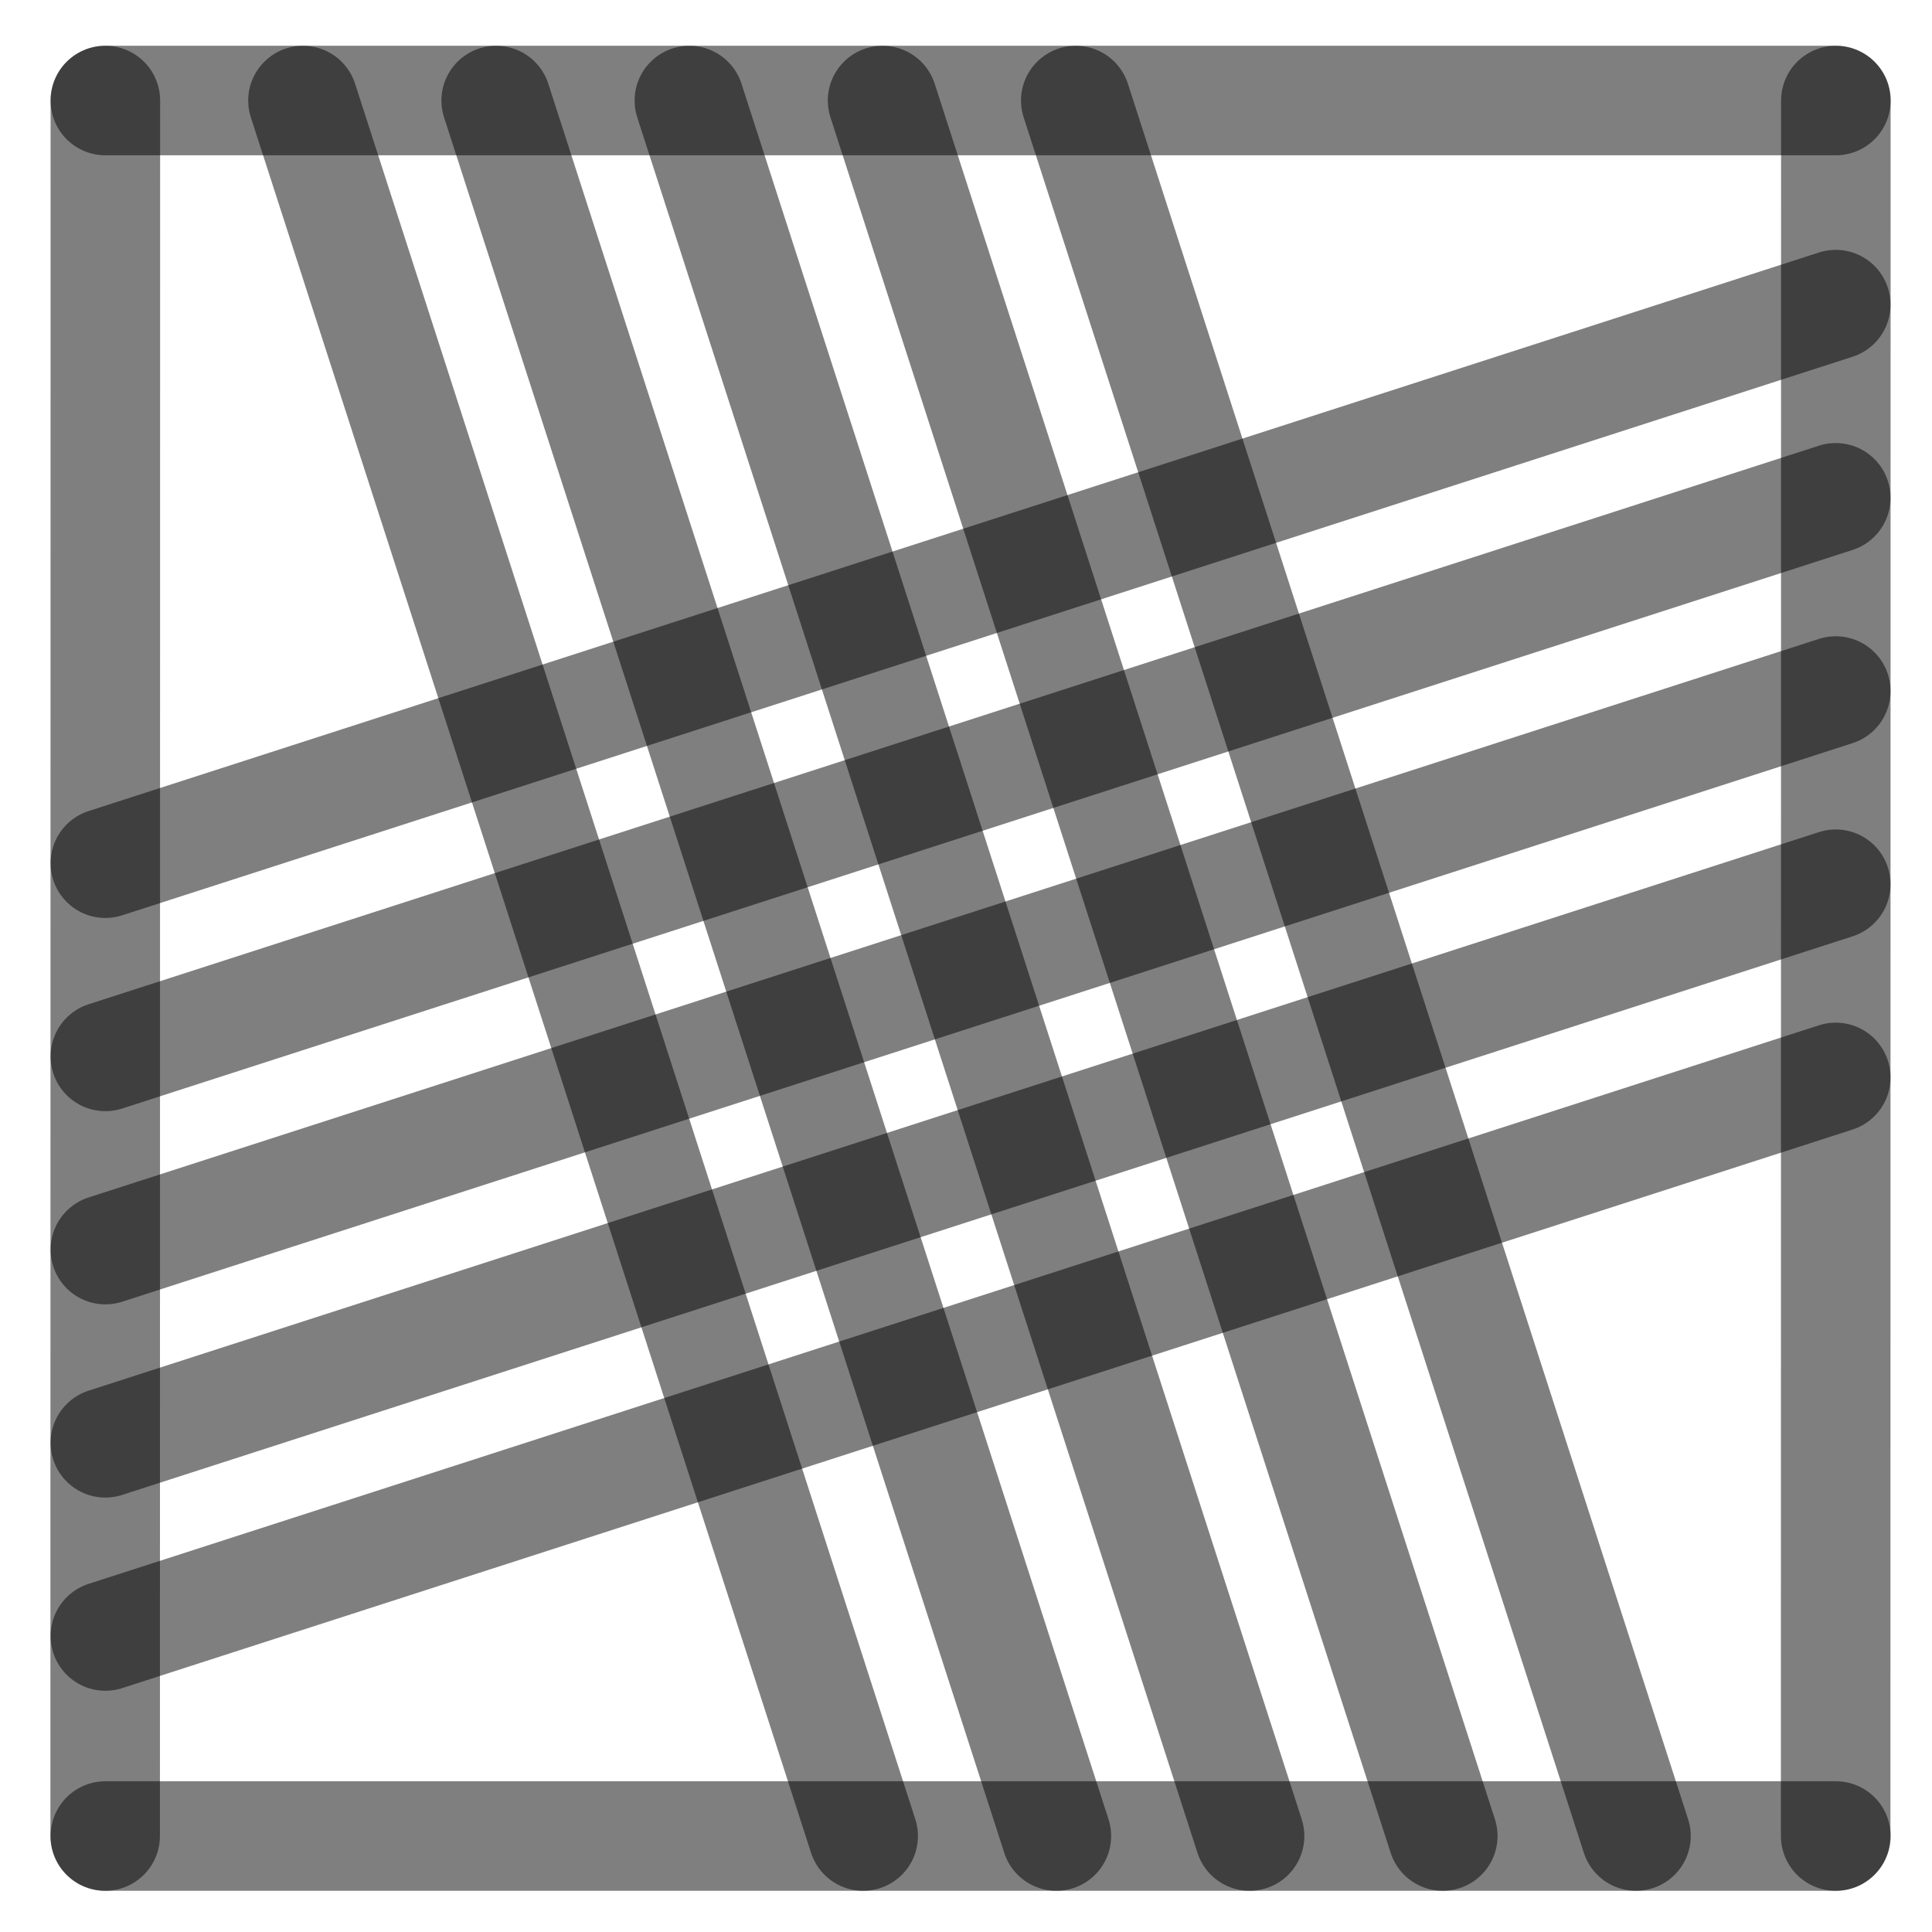
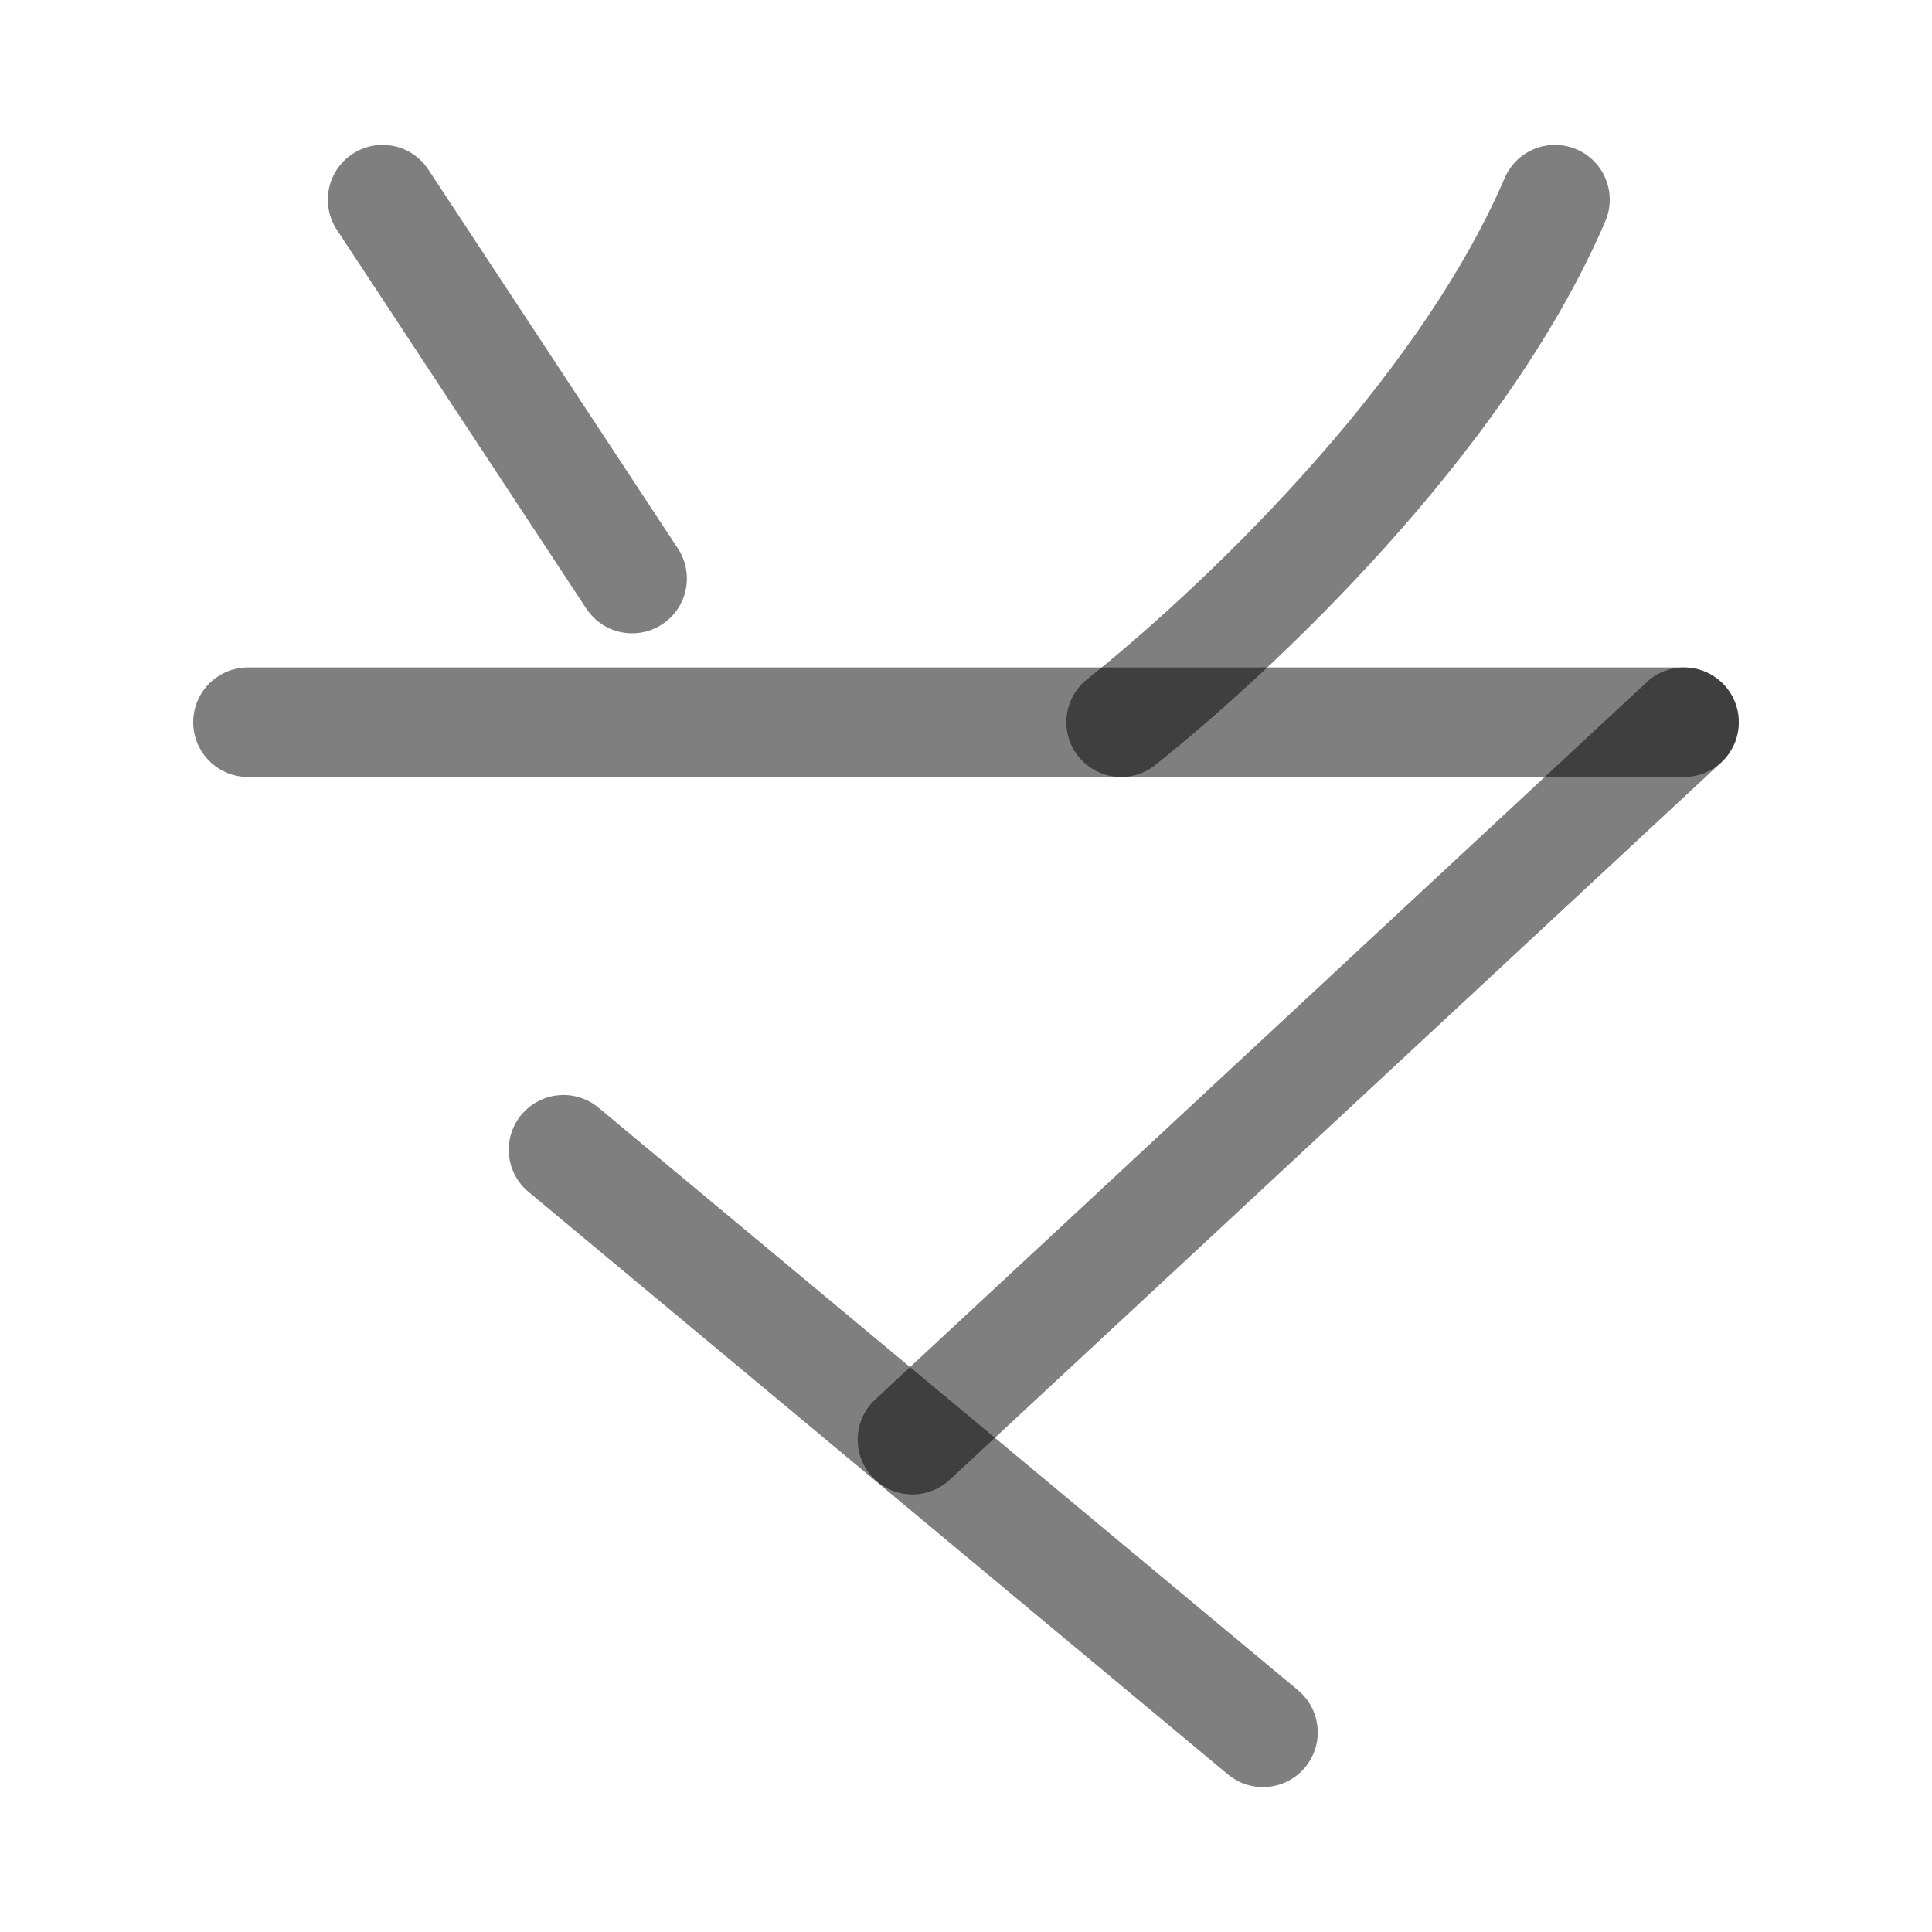
<svg xmlns="http://www.w3.org/2000/svg" width="1000" height="1000" viewBox="0 0 264.583 264.583" version="1.1" id="svg5">
  <defs id="defs2" />
-   <path style="fill:#000000;fill-opacity:1;stroke:#000000;stroke-width:15;stroke-linecap:round;stroke-linejoin:round;stroke-dasharray:none;stroke-opacity:0.5" d="M 251.403,94.634 14.429,171.129" id="path2443" />
-   <path style="fill:#000000;fill-opacity:1;stroke:#000000;stroke-width:15;stroke-linecap:round;stroke-linejoin:round;stroke-dasharray:none;stroke-opacity:0.5" d="M 118.211,251.44 41.49,13.768" id="path409" />
-   <path style="fill:#000000;fill-opacity:1;stroke:#000000;stroke-width:15;stroke-linecap:round;stroke-linejoin:round;stroke-dasharray:none;stroke-opacity:0.5" d="M 251.403,41.717 14.429,118.213" id="path471" />
-   <path style="fill:#000000;fill-opacity:1;stroke:#000000;stroke-width:15;stroke-linecap:round;stroke-linejoin:round;stroke-dasharray:none;stroke-opacity:0.5" d="M 251.403,147.55 14.429,224.046" id="path473" />
-   <path style="fill:#000000;fill-opacity:1;stroke:#000000;stroke-width:15;stroke-linecap:round;stroke-linejoin:round;stroke-dasharray:none;stroke-opacity:0.5" d="M 224.044,251.44 147.324,13.768" id="path475" />
-   <path style="fill:#000000;fill-opacity:1;stroke:#000000;stroke-width:15;stroke-linecap:round;stroke-linejoin:round;stroke-dasharray:none;stroke-opacity:0.5" d="M 171.128,251.44 94.407,13.768" id="path477" />
-   <path style="fill:#000000;fill-opacity:1;stroke:#000000;stroke-width:15;stroke-linecap:round;stroke-linejoin:round;stroke-dasharray:none;stroke-opacity:0.5" d="M 14.402,251.44 14.429,13.768" id="path292" />
-   <path style="fill:#000000;fill-opacity:1;stroke:#000000;stroke-width:15;stroke-linecap:round;stroke-linejoin:round;stroke-dasharray:none;stroke-opacity:0.5" d="m 251.39,251.44 0.026,-237.671" id="path400" />
-   <path style="fill:#000000;fill-opacity:1;stroke:#000000;stroke-width:15;stroke-linecap:round;stroke-linejoin:round;stroke-dasharray:none;stroke-opacity:0.5" d="M 14.429,13.768 H 251.417" id="path413" />
-   <path style="fill:#000000;fill-opacity:1;stroke:#000000;stroke-width:15;stroke-linecap:round;stroke-linejoin:round;stroke-dasharray:none;stroke-opacity:0.5" d="M 14.429,251.44 H 251.417" id="path451" />
-   <path style="fill:#000000;fill-opacity:1;stroke:#000000;stroke-width:15;stroke-linecap:round;stroke-linejoin:round;stroke-dasharray:none;stroke-opacity:0.5" d="M 144.669,251.44 67.949,13.768" id="path466" />
-   <path style="fill:#000000;fill-opacity:1;stroke:#000000;stroke-width:15;stroke-linecap:round;stroke-linejoin:round;stroke-dasharray:none;stroke-opacity:0.5" d="M 197.586,251.44 120.865,13.768" id="path468" />
-   <path style="fill:#000000;fill-opacity:1;stroke:#000000;stroke-width:15;stroke-linecap:round;stroke-linejoin:round;stroke-dasharray:none;stroke-opacity:0.5" d="M 251.403,68.175 14.429,144.671" id="path485" />
-   <path style="fill:#000000;fill-opacity:1;stroke:#000000;stroke-width:15;stroke-linecap:round;stroke-linejoin:round;stroke-dasharray:none;stroke-opacity:0.5" d="M 251.403,121.092 14.429,197.588" id="path487" />
+   <g id="g5508" transform="translate(1.695679e-4,8.629942)">
+     <path style="fill:none;fill-opacity:1;stroke:#000000;stroke-width:15;stroke-linecap:round;stroke-linejoin:round;stroke-dasharray:none;stroke-opacity:0.5" d="M 230.625,90.277 124.954,188.529" id="path1542" />
+     <path style="fill:none;fill-opacity:1;stroke:#000000;stroke-width:15;stroke-linecap:round;stroke-linejoin:round;stroke-dasharray:none;stroke-opacity:0.5" d="M 172.962,228.61 77.169,148.826" id="path1546" />
+     <path style="fill:#000000;fill-opacity:1;stroke:#000000;stroke-width:15;stroke-linecap:round;stroke-linejoin:round;stroke-dasharray:none;stroke-opacity:0.5" d="M 230.625,90.277 H 33.958" id="path1564" />
+     <path style="fill:none;stroke:#000000;stroke-width:15;stroke-linecap:round;stroke-linejoin:round;stroke-opacity:0.5" d="M 52.396,18.714 86.564,70.599" id="path1314" />
+     <path style="fill:none;stroke:#000000;stroke-width:15;stroke-linecap:round;stroke-linejoin:round;stroke-opacity:0.5" d="M 212.952,18.714 C 199.878,49.164 168.788,78.116 153.531,90.277" id="path1924" />
+   </g>
</svg>
